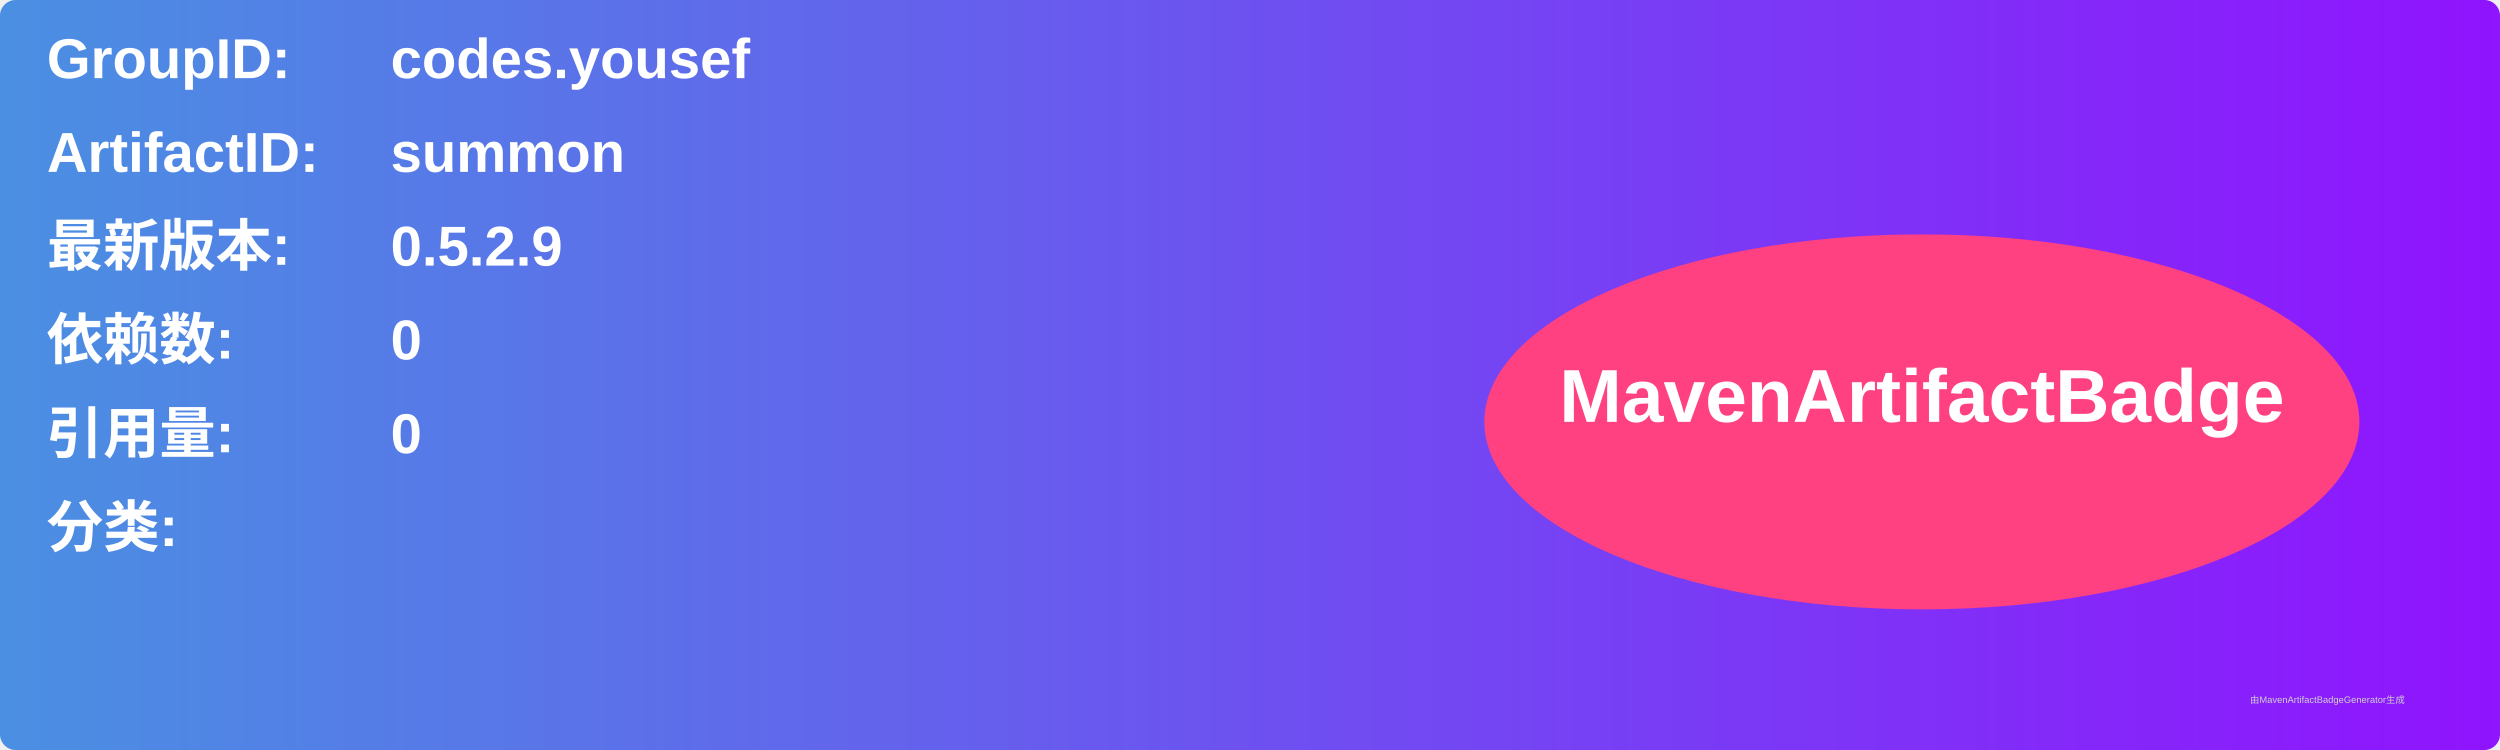
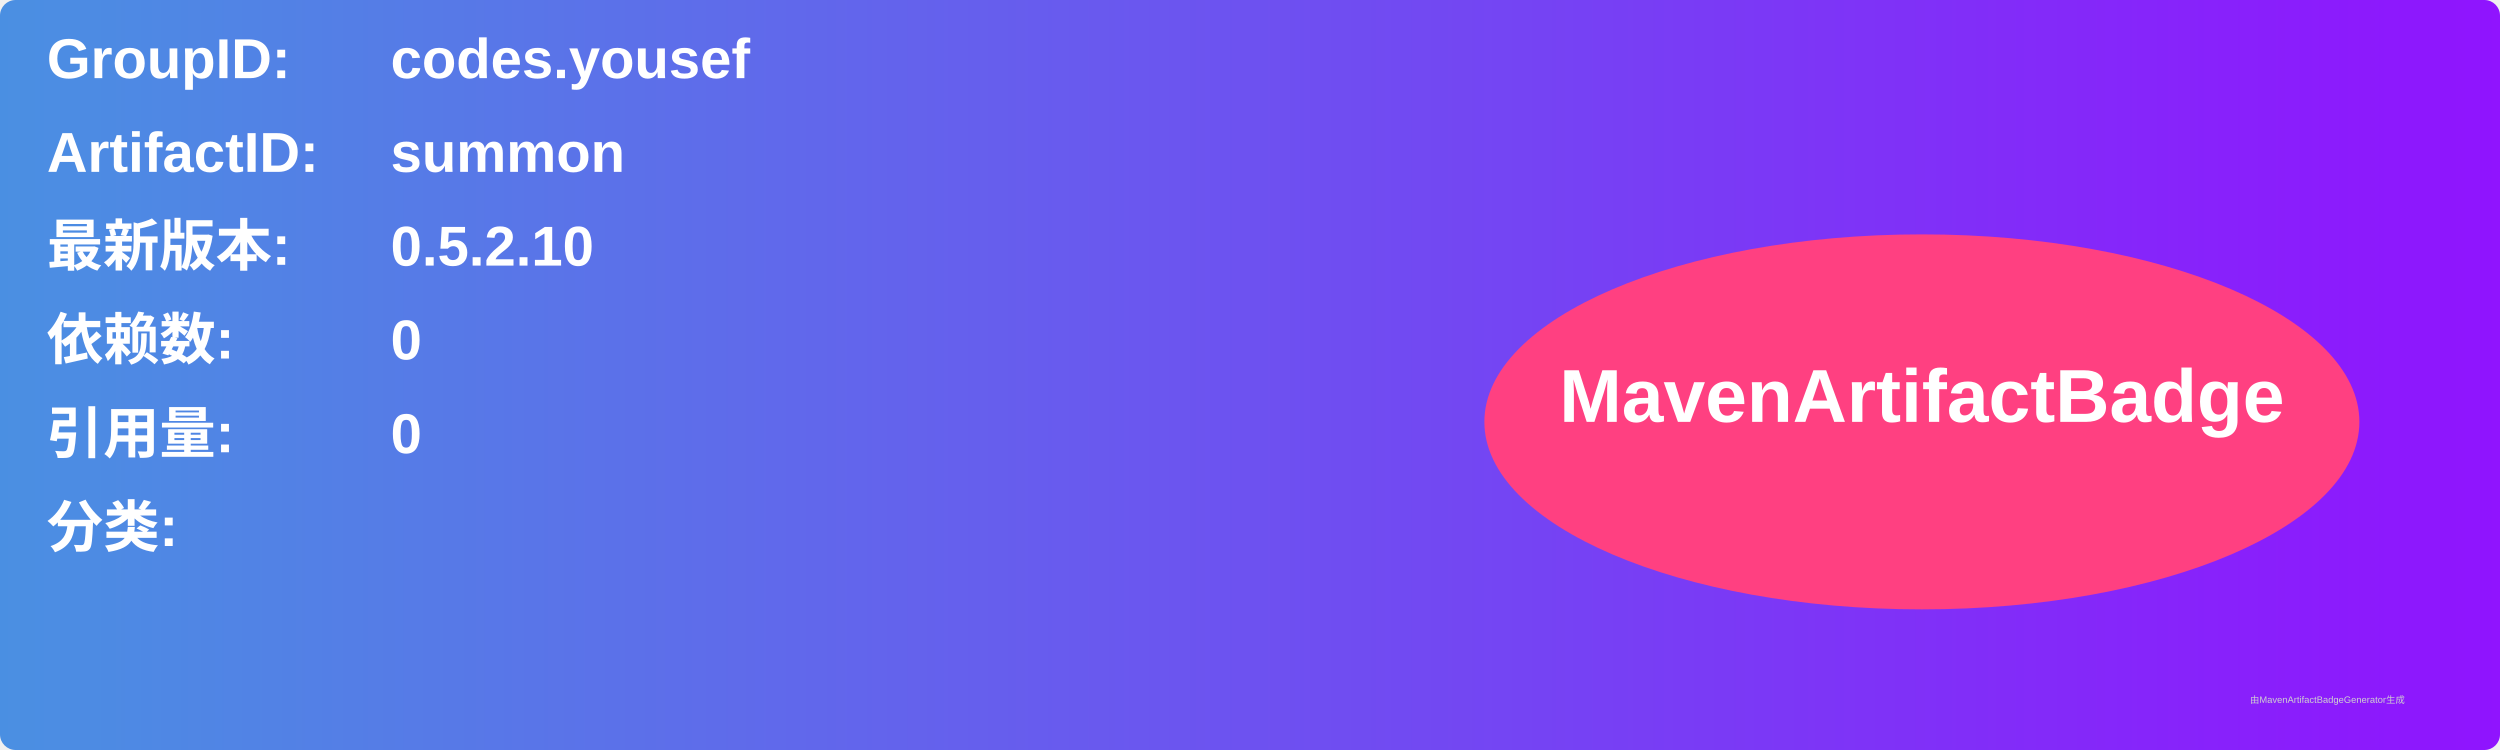
<svg xmlns="http://www.w3.org/2000/svg" width="800" height="240" viewBox="0 0 800 240">
  <linearGradient id="grad" x1="0%" y1="0%" x2="100%" y2="0%">
    <stop offset="0%" stop-color="#4a90e2" />
    <stop offset="100%" stop-color="#9013fe" />
  </linearGradient>
  <rect width="100%" height="100%" rx="5" ry="5" fill="url(#grad)" />
  <g transform="translate(15, 15)">
    <text x="0" y="10" font-family="Arial" font-size="18" fill="white" font-weight="bold" width="260">GroupID:</text>
    <text x="110" y="10" font-family="Arial" font-size="18" fill="white" font-weight="bold" width="460">codes.yousef</text>
    <text x="0" y="40" font-family="Arial" font-size="18" fill="white" font-weight="bold" width="260">ArtifactID:</text>
    <text x="110" y="40" font-family="Arial" font-size="18" fill="white" font-weight="bold" width="460">summon</text>
    <text x="0" y="70" font-family="Arial" font-size="18" fill="white" font-weight="bold">最新版本:</text>
    <text x="110" y="70" font-family="Arial" font-size="18" fill="white" font-weight="bold">
-       <tspan font-weight="bold">0.5.2.9</tspan>
+       <tspan font-weight="bold">0.5.2.10</tspan>
    </text>
    <text x="0" y="100" font-family="Arial" font-size="18" fill="white" font-weight="bold">依赖数: </text>
    <text x="110" y="100" font-family="Arial" font-size="18" fill="white">
      <tspan font-weight="bold">0</tspan>
    </text>
    <text x="0" y="130" font-family="Arial" font-size="18" fill="white" font-weight="bold">引用量: </text>
    <text x="110" y="130" font-family="Arial" font-size="18" fill="white">
      <tspan font-weight="bold">0</tspan>
    </text>
    <text x="0" y="160" font-family="Arial" font-size="18" fill="white" font-weight="bold">分类:</text>
    <text x="10" y="190" font-family="Arial" font-size="10" fill="white">
      <tspan font-weight="bold" />
    </text>
    <ellipse cx="600" cy="120" rx="140" ry="60" fill="#ff4081" />
    <text x="600" y="120" text-anchor="middle" font-family="Arial" font-size="24" fill="white" font-weight="bold">MavenArtifactBadge</text>
  </g>
  <text x="720" y="225" font-family="Arial" font-size="3" fill="#d0d0d0">由MavenArtifactBadgeGenerator生成</text>
</svg>
